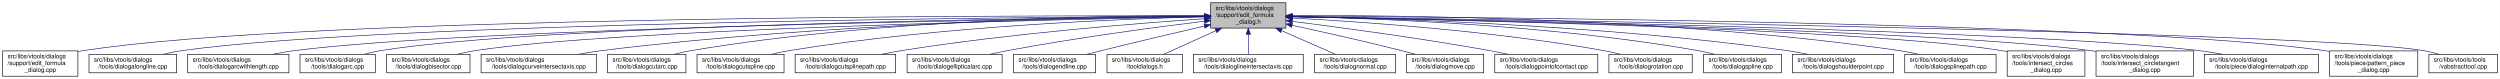
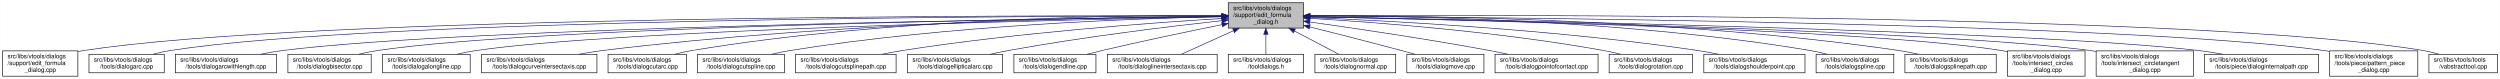
- <svg xmlns="http://www.w3.org/2000/svg" xmlns:xlink="http://www.w3.org/1999/xlink" width="4052pt" height="128pt" viewBox="0.00 0.00 4051.50 128.00">
+ <svg xmlns="http://www.w3.org/2000/svg" xmlns:xlink="http://www.w3.org/1999/xlink" width="4053pt" height="128pt" viewBox="0.00 0.00 4052.50 128.00">
  <g id="graph0" class="graph" transform="scale(1 1) rotate(0) translate(4 124)">
-     <polygon fill="white" stroke="transparent" points="-4,4 -4,-124 4047.5,-124 4047.5,4 -4,4" />
+     <polygon fill="white" stroke="transparent" points="-4,4 -4,-124 4048.5,-124 4048.5,4 -4,4" />
    <g id="node1" class="node">
      <g id="a_node1">
        <a xlink:title=" ">
-           <polygon fill="#bfbfbf" stroke="black" points="1958,-78.5 1958,-119.5 2080,-119.5 2080,-78.5 1958,-78.5" />
-           <text text-anchor="start" x="1966" y="-107.5" font-family="Helvetica,sans-Serif" font-size="10.00">src/libs/vtools/dialogs</text>
-           <text text-anchor="start" x="1966" y="-96.5" font-family="Helvetica,sans-Serif" font-size="10.00">/support/edit_formula</text>
-           <text text-anchor="middle" x="2019" y="-85.5" font-family="Helvetica,sans-Serif" font-size="10.00">_dialog.h</text>
+           <polygon fill="#bfbfbf" stroke="black" points="1987,-78.5 1987,-119.5 2109,-119.5 2109,-78.5 1987,-78.5" />
+           <text text-anchor="start" x="1995" y="-107.5" font-family="Helvetica,sans-Serif" font-size="10.00">src/libs/vtools/dialogs</text>
+           <text text-anchor="start" x="1995" y="-96.5" font-family="Helvetica,sans-Serif" font-size="10.00">/support/edit_formula</text>
+           <text text-anchor="middle" x="2048" y="-85.5" font-family="Helvetica,sans-Serif" font-size="10.00">_dialog.h</text>
        </a>
      </g>
    </g>
    <g id="node2" class="node">
      <g id="a_node2">
        <a xlink:href="../../d7/d8d/edit__formula__dialog_8cpp.html" target="_top" xlink:title=" ">
          <polygon fill="white" stroke="black" points="0,-0.5 0,-41.5 122,-41.5 122,-0.5 0,-0.5" />
          <text text-anchor="start" x="8" y="-29.5" font-family="Helvetica,sans-Serif" font-size="10.00">src/libs/vtools/dialogs</text>
          <text text-anchor="start" x="8" y="-18.5" font-family="Helvetica,sans-Serif" font-size="10.00">/support/edit_formula</text>
          <text text-anchor="middle" x="61" y="-7.5" font-family="Helvetica,sans-Serif" font-size="10.00">_dialog.cpp</text>
        </a>
      </g>
    </g>
    <g id="edge1" class="edge">
-       <path fill="none" stroke="midnightblue" d="M1947.44,-98.25C1647.55,-98.94 490.88,-97.85 131,-42 128.13,-41.55 125.21,-41.03 122.27,-40.44" />
-       <polygon fill="midnightblue" stroke="midnightblue" points="1947.76,-101.75 1957.75,-98.23 1947.74,-94.75 1947.76,-101.75" />
+       <path fill="none" stroke="midnightblue" d="M1976.36,-98.29C1673.47,-99.15 496.82,-98.69 131,-42 128.13,-41.55 125.21,-41.03 122.27,-40.44" />
+       <polygon fill="midnightblue" stroke="midnightblue" points="1976.77,-101.79 1986.76,-98.26 1976.75,-94.79 1976.77,-101.79" />
    </g>
    <g id="node3" class="node">
      <g id="a_node3">
-         <a xlink:href="../../d6/d5d/dialogalongline_8cpp.html" target="_top" xlink:title=" ">
-           <polygon fill="white" stroke="black" points="140,-6 140,-36 282,-36 282,-6 140,-6" />
+         <a xlink:href="../../d1/d37/dialogarc_8cpp.html" target="_top" xlink:title=" ">
+           <polygon fill="white" stroke="black" points="140,-6 140,-36 262,-36 262,-6 140,-6" />
          <text text-anchor="start" x="148" y="-24" font-family="Helvetica,sans-Serif" font-size="10.00">src/libs/vtools/dialogs</text>
-           <text text-anchor="middle" x="211" y="-13" font-family="Helvetica,sans-Serif" font-size="10.00">/tools/dialogalongline.cpp</text>
+           <text text-anchor="middle" x="201" y="-13" font-family="Helvetica,sans-Serif" font-size="10.00">/tools/dialogarc.cpp</text>
        </a>
      </g>
    </g>
    <g id="edge2" class="edge">
-       <path fill="none" stroke="midnightblue" d="M1947.53,-97.71C1664.11,-96.24 618.78,-87.75 291,-42 280.93,-40.59 270.3,-38.43 260.18,-36.04" />
-       <polygon fill="midnightblue" stroke="midnightblue" points="1947.67,-101.21 1957.69,-97.76 1947.7,-94.21 1947.67,-101.21" />
+       <path fill="none" stroke="midnightblue" d="M1976.41,-98.1C1687.64,-98.12 608.01,-94.63 271,-42 262.13,-40.62 252.8,-38.46 243.94,-36.07" />
+       <polygon fill="midnightblue" stroke="midnightblue" points="1976.75,-101.6 1986.75,-98.09 1976.74,-94.6 1976.75,-101.6" />
    </g>
    <g id="node4" class="node">
      <g id="a_node4">
        <a xlink:href="../../d2/d29/dialogarcwithlength_8cpp.html" target="_top" xlink:title=" ">
-           <polygon fill="white" stroke="black" points="300,-6 300,-36 464,-36 464,-6 300,-6" />
-           <text text-anchor="start" x="308" y="-24" font-family="Helvetica,sans-Serif" font-size="10.00">src/libs/vtools/dialogs</text>
-           <text text-anchor="middle" x="382" y="-13" font-family="Helvetica,sans-Serif" font-size="10.00">/tools/dialogarcwithlength.cpp</text>
+           <polygon fill="white" stroke="black" points="280,-6 280,-36 444,-36 444,-6 280,-6" />
+           <text text-anchor="start" x="288" y="-24" font-family="Helvetica,sans-Serif" font-size="10.00">src/libs/vtools/dialogs</text>
+           <text text-anchor="middle" x="362" y="-13" font-family="Helvetica,sans-Serif" font-size="10.00">/tools/dialogarcwithlength.cpp</text>
        </a>
      </g>
    </g>
    <g id="edge3" class="edge">
-       <path fill="none" stroke="midnightblue" d="M1947.78,-97.12C1684.16,-93.62 764.03,-78.95 473,-42 461.77,-40.57 449.87,-38.43 438.52,-36.07" />
-       <polygon fill="midnightblue" stroke="midnightblue" points="1947.94,-100.63 1957.99,-97.26 1948.04,-93.63 1947.94,-100.63" />
+       <path fill="none" stroke="midnightblue" d="M1976.75,-97.22C1707.78,-93.99 754.09,-80.05 453,-42 441.77,-40.58 429.87,-38.44 418.52,-36.08" />
+       <polygon fill="midnightblue" stroke="midnightblue" points="1976.75,-100.72 1986.79,-97.33 1976.83,-93.72 1976.75,-100.72" />
    </g>
    <g id="node5" class="node">
      <g id="a_node5">
-         <a xlink:href="../../d1/d37/dialogarc_8cpp.html" target="_top" xlink:title=" ">
-           <polygon fill="white" stroke="black" points="482,-6 482,-36 604,-36 604,-6 482,-6" />
-           <text text-anchor="start" x="490" y="-24" font-family="Helvetica,sans-Serif" font-size="10.00">src/libs/vtools/dialogs</text>
-           <text text-anchor="middle" x="543" y="-13" font-family="Helvetica,sans-Serif" font-size="10.00">/tools/dialogarc.cpp</text>
+         <a xlink:href="../../da/dfa/dialogbisector_8cpp.html" target="_top" xlink:title=" ">
+           <polygon fill="white" stroke="black" points="462.5,-6 462.5,-36 597.5,-36 597.5,-6 462.5,-6" />
+           <text text-anchor="start" x="470.5" y="-24" font-family="Helvetica,sans-Serif" font-size="10.00">src/libs/vtools/dialogs</text>
+           <text text-anchor="middle" x="530" y="-13" font-family="Helvetica,sans-Serif" font-size="10.00">/tools/dialogbisector.cpp</text>
        </a>
      </g>
    </g>
    <g id="edge4" class="edge">
-       <path fill="none" stroke="midnightblue" d="M1947.61,-97.4C1699.28,-94.98 874.12,-83.89 613,-42 604.14,-40.58 594.81,-38.41 585.95,-36.01" />
-       <polygon fill="midnightblue" stroke="midnightblue" points="1947.92,-100.91 1957.95,-97.5 1947.98,-93.91 1947.92,-100.91" />
+       <path fill="none" stroke="midnightblue" d="M1976.54,-97.26C1724.21,-94.32 875.72,-81.65 607,-42 597.44,-40.59 587.34,-38.45 577.73,-36.1" />
+       <polygon fill="midnightblue" stroke="midnightblue" points="1976.65,-100.76 1986.69,-97.37 1976.73,-93.76 1976.65,-100.76" />
    </g>
    <g id="node6" class="node">
      <g id="a_node6">
-         <a xlink:href="../../da/dfa/dialogbisector_8cpp.html" target="_top" xlink:title=" ">
-           <polygon fill="white" stroke="black" points="622.5,-6 622.5,-36 757.5,-36 757.5,-6 622.5,-6" />
-           <text text-anchor="start" x="630.5" y="-24" font-family="Helvetica,sans-Serif" font-size="10.00">src/libs/vtools/dialogs</text>
-           <text text-anchor="middle" x="690" y="-13" font-family="Helvetica,sans-Serif" font-size="10.00">/tools/dialogbisector.cpp</text>
+         <a xlink:href="../../d6/d5d/dialogalongline_8cpp.html" target="_top" xlink:title=" ">
+           <polygon fill="white" stroke="black" points="616,-6 616,-36 758,-36 758,-6 616,-6" />
+           <text text-anchor="start" x="624" y="-24" font-family="Helvetica,sans-Serif" font-size="10.00">src/libs/vtools/dialogs</text>
+           <text text-anchor="middle" x="687" y="-13" font-family="Helvetica,sans-Serif" font-size="10.00">/tools/dialogalongline.cpp</text>
        </a>
      </g>
    </g>
    <g id="edge5" class="edge">
-       <path fill="none" stroke="midnightblue" d="M1947.36,-96.8C1716.91,-92.63 996.3,-77.04 766,-42 756.56,-40.56 746.6,-38.42 737.11,-36.06" />
-       <polygon fill="midnightblue" stroke="midnightblue" points="1947.58,-100.3 1957.64,-96.98 1947.7,-93.31 1947.58,-100.3" />
+       <path fill="none" stroke="midnightblue" d="M1976.75,-96.77C1743.36,-92.46 1003.33,-76.35 767,-42 757.08,-40.56 746.61,-38.41 736.62,-36.05" />
+       <polygon fill="midnightblue" stroke="midnightblue" points="1976.75,-100.27 1986.82,-96.96 1976.88,-93.27 1976.75,-100.27" />
    </g>
    <g id="node7" class="node">
      <g id="a_node7">
        <a xlink:href="../../dd/d39/dialogcurveintersectaxis_8cpp.html" target="_top" xlink:title=" ">
-           <polygon fill="white" stroke="black" points="775.5,-6 775.5,-36 962.5,-36 962.5,-6 775.5,-6" />
-           <text text-anchor="start" x="783.5" y="-24" font-family="Helvetica,sans-Serif" font-size="10.00">src/libs/vtools/dialogs</text>
-           <text text-anchor="middle" x="869" y="-13" font-family="Helvetica,sans-Serif" font-size="10.00">/tools/dialogcurveintersectaxis.cpp</text>
+           <polygon fill="white" stroke="black" points="776.5,-6 776.5,-36 963.5,-36 963.5,-6 776.5,-6" />
+           <text text-anchor="start" x="784.5" y="-24" font-family="Helvetica,sans-Serif" font-size="10.00">src/libs/vtools/dialogs</text>
+           <text text-anchor="middle" x="870" y="-13" font-family="Helvetica,sans-Serif" font-size="10.00">/tools/dialogcurveintersectaxis.cpp</text>
        </a>
      </g>
    </g>
    <g id="edge6" class="edge">
-       <path fill="none" stroke="midnightblue" d="M1947.84,-97.63C1778.12,-96 1336.47,-87.37 971,-42 958.73,-40.48 945.73,-38.34 933.26,-36.02" />
-       <polygon fill="midnightblue" stroke="midnightblue" points="1947.87,-101.13 1957.9,-97.72 1947.93,-94.13 1947.87,-101.13" />
+       <path fill="none" stroke="midnightblue" d="M1976.52,-97.77C1803.44,-96.45 1348.37,-88.46 972,-42 959.73,-40.49 946.73,-38.35 934.26,-36.03" />
+       <polygon fill="midnightblue" stroke="midnightblue" points="1976.74,-101.27 1986.77,-97.84 1976.79,-94.27 1976.74,-101.27" />
    </g>
    <g id="node8" class="node">
      <g id="a_node8">
        <a xlink:href="../../d9/d90/dialogcutarc_8cpp.html" target="_top" xlink:title=" ">
-           <polygon fill="white" stroke="black" points="980.5,-6 980.5,-36 1107.5,-36 1107.5,-6 980.5,-6" />
-           <text text-anchor="start" x="988.5" y="-24" font-family="Helvetica,sans-Serif" font-size="10.00">src/libs/vtools/dialogs</text>
-           <text text-anchor="middle" x="1044" y="-13" font-family="Helvetica,sans-Serif" font-size="10.00">/tools/dialogcutarc.cpp</text>
+           <polygon fill="white" stroke="black" points="981.5,-6 981.5,-36 1108.5,-36 1108.5,-6 981.5,-6" />
+           <text text-anchor="start" x="989.5" y="-24" font-family="Helvetica,sans-Serif" font-size="10.00">src/libs/vtools/dialogs</text>
+           <text text-anchor="middle" x="1045" y="-13" font-family="Helvetica,sans-Serif" font-size="10.00">/tools/dialogcutarc.cpp</text>
        </a>
      </g>
    </g>
    <g id="edge7" class="edge">
-       <path fill="none" stroke="midnightblue" d="M1947.78,-98.61C1794.51,-98.84 1422.44,-93.48 1116,-42 1107.17,-40.52 1097.87,-38.38 1089,-36.05" />
-       <polygon fill="midnightblue" stroke="midnightblue" points="1948.01,-102.11 1958,-98.59 1947.99,-95.11 1948.01,-102.11" />
+       <path fill="none" stroke="midnightblue" d="M1976.32,-98.81C1819.4,-99.46 1434.13,-94.97 1117,-42 1108.17,-40.53 1098.87,-38.39 1089.99,-36.06" />
+       <polygon fill="midnightblue" stroke="midnightblue" points="1976.79,-102.31 1986.78,-98.76 1976.76,-95.31 1976.79,-102.31" />
    </g>
    <g id="node9" class="node">
      <g id="a_node9">
        <a xlink:href="../../d3/d2e/dialogcutspline_8cpp.html" target="_top" xlink:title=" ">
-           <polygon fill="white" stroke="black" points="1125.5,-6 1125.5,-36 1266.5,-36 1266.5,-6 1125.5,-6" />
-           <text text-anchor="start" x="1133.5" y="-24" font-family="Helvetica,sans-Serif" font-size="10.00">src/libs/vtools/dialogs</text>
-           <text text-anchor="middle" x="1196" y="-13" font-family="Helvetica,sans-Serif" font-size="10.00">/tools/dialogcutspline.cpp</text>
+           <polygon fill="white" stroke="black" points="1126.5,-6 1126.5,-36 1267.5,-36 1267.5,-6 1126.5,-6" />
+           <text text-anchor="start" x="1134.5" y="-24" font-family="Helvetica,sans-Serif" font-size="10.00">src/libs/vtools/dialogs</text>
+           <text text-anchor="middle" x="1197" y="-13" font-family="Helvetica,sans-Serif" font-size="10.00">/tools/dialogcutspline.cpp</text>
        </a>
      </g>
    </g>
    <g id="edge8" class="edge">
-       <path fill="none" stroke="midnightblue" d="M1947.76,-96.73C1814.72,-93.44 1519.84,-81.9 1275,-42 1265.5,-40.45 1255.48,-38.32 1245.88,-36.01" />
-       <polygon fill="midnightblue" stroke="midnightblue" points="1947.74,-100.23 1957.82,-96.97 1947.91,-93.23 1947.74,-100.23" />
+       <path fill="none" stroke="midnightblue" d="M1976.17,-96.99C1839.16,-94.13 1531.35,-83.26 1276,-42 1266.5,-40.47 1256.48,-38.34 1246.87,-36.03" />
+       <polygon fill="midnightblue" stroke="midnightblue" points="1976.46,-100.49 1986.53,-97.2 1976.6,-93.5 1976.46,-100.49" />
    </g>
    <g id="node10" class="node">
      <g id="a_node10">
        <a xlink:href="../../df/d30/dialogcutsplinepath_8cpp.html" target="_top" xlink:title=" ">
-           <polygon fill="white" stroke="black" points="1284.5,-6 1284.5,-36 1447.5,-36 1447.5,-6 1284.5,-6" />
-           <text text-anchor="start" x="1292.5" y="-24" font-family="Helvetica,sans-Serif" font-size="10.00">src/libs/vtools/dialogs</text>
-           <text text-anchor="middle" x="1366" y="-13" font-family="Helvetica,sans-Serif" font-size="10.00">/tools/dialogcutsplinepath.cpp</text>
+           <polygon fill="white" stroke="black" points="1285.5,-6 1285.5,-36 1448.5,-36 1448.5,-6 1285.5,-6" />
+           <text text-anchor="start" x="1293.5" y="-24" font-family="Helvetica,sans-Serif" font-size="10.00">src/libs/vtools/dialogs</text>
+           <text text-anchor="middle" x="1367" y="-13" font-family="Helvetica,sans-Serif" font-size="10.00">/tools/dialogcutsplinepath.cpp</text>
        </a>
      </g>
    </g>
    <g id="edge9" class="edge">
-       <path fill="none" stroke="midnightblue" d="M1947.96,-93.6C1841,-86.37 1632.42,-69.92 1457,-42 1446.62,-40.35 1435.64,-38.24 1425.04,-36.03" />
-       <polygon fill="midnightblue" stroke="midnightblue" points="1947.78,-97.09 1957.99,-94.27 1948.25,-90.11 1947.78,-97.09" />
+       <path fill="none" stroke="midnightblue" d="M1976.88,-94.05C1865.67,-87.25 1644.06,-71.16 1458,-42 1447.61,-40.37 1436.63,-38.28 1426.03,-36.07" />
+       <polygon fill="midnightblue" stroke="midnightblue" points="1976.77,-97.55 1986.97,-94.66 1977.2,-90.57 1976.77,-97.55" />
    </g>
    <g id="node11" class="node">
      <g id="a_node11">
        <a xlink:href="../../d9/d68/dialogellipticalarc_8cpp.html" target="_top" xlink:title=" ">
-           <polygon fill="white" stroke="black" points="1466,-6 1466,-36 1620,-36 1620,-6 1466,-6" />
-           <text text-anchor="start" x="1474" y="-24" font-family="Helvetica,sans-Serif" font-size="10.00">src/libs/vtools/dialogs</text>
-           <text text-anchor="middle" x="1543" y="-13" font-family="Helvetica,sans-Serif" font-size="10.00">/tools/dialogellipticalarc.cpp</text>
+           <polygon fill="white" stroke="black" points="1467,-6 1467,-36 1621,-36 1621,-6 1467,-6" />
+           <text text-anchor="start" x="1475" y="-24" font-family="Helvetica,sans-Serif" font-size="10.00">src/libs/vtools/dialogs</text>
+           <text text-anchor="middle" x="1544" y="-13" font-family="Helvetica,sans-Serif" font-size="10.00">/tools/dialogellipticalarc.cpp</text>
        </a>
      </g>
    </g>
    <g id="edge10" class="edge">
-       <path fill="none" stroke="midnightblue" d="M1947.69,-89.63C1869.26,-79.99 1739.66,-62.77 1629,-42 1619.66,-40.25 1609.8,-38.17 1600.22,-36.03" />
-       <polygon fill="midnightblue" stroke="midnightblue" points="1947.59,-93.14 1957.94,-90.88 1948.43,-86.19 1947.59,-93.14" />
+       <path fill="none" stroke="midnightblue" d="M1976.66,-90.54C1893.19,-81.33 1751,-64.12 1630,-42 1620.5,-40.26 1610.47,-38.17 1600.74,-36" />
+       <polygon fill="midnightblue" stroke="midnightblue" points="1976.47,-94.04 1986.8,-91.65 1977.24,-87.08 1976.47,-94.04" />
    </g>
    <g id="node12" class="node">
      <g id="a_node12">
        <a xlink:href="../../d3/d15/dialogendline_8cpp.html" target="_top" xlink:title=" ">
-           <polygon fill="white" stroke="black" points="1638.5,-6 1638.5,-36 1771.5,-36 1771.5,-6 1638.5,-6" />
-           <text text-anchor="start" x="1646.5" y="-24" font-family="Helvetica,sans-Serif" font-size="10.00">src/libs/vtools/dialogs</text>
-           <text text-anchor="middle" x="1705" y="-13" font-family="Helvetica,sans-Serif" font-size="10.00">/tools/dialogendline.cpp</text>
+           <polygon fill="white" stroke="black" points="1639.5,-6 1639.5,-36 1772.5,-36 1772.5,-6 1639.5,-6" />
+           <text text-anchor="start" x="1647.5" y="-24" font-family="Helvetica,sans-Serif" font-size="10.00">src/libs/vtools/dialogs</text>
+           <text text-anchor="middle" x="1706" y="-13" font-family="Helvetica,sans-Serif" font-size="10.00">/tools/dialogendline.cpp</text>
        </a>
      </g>
    </g>
    <g id="edge11" class="edge">
-       <path fill="none" stroke="midnightblue" d="M1947.9,-81.78C1900.53,-70.85 1836.95,-55.94 1781,-42 1773.45,-40.12 1765.5,-38.09 1757.69,-36.06" />
-       <polygon fill="midnightblue" stroke="midnightblue" points="1947.22,-85.22 1957.75,-84.05 1948.79,-78.4 1947.22,-85.22" />
+       <path fill="none" stroke="midnightblue" d="M1976.69,-83.99C1923.01,-73.2 1847.69,-57.55 1782,-42 1774.17,-40.15 1765.91,-38.08 1757.83,-36.01" />
+       <polygon fill="midnightblue" stroke="midnightblue" points="1976.3,-87.48 1986.8,-86.02 1977.68,-80.62 1976.3,-87.48" />
    </g>
    <g id="node13" class="node">
      <g id="a_node13">
-         <a xlink:href="../../df/ded/tooldialogs_8h.html" target="_top" xlink:title=" ">
-           <polygon fill="white" stroke="black" points="1790,-6 1790,-36 1912,-36 1912,-6 1790,-6" />
-           <text text-anchor="start" x="1798" y="-24" font-family="Helvetica,sans-Serif" font-size="10.00">src/libs/vtools/dialogs</text>
-           <text text-anchor="middle" x="1851" y="-13" font-family="Helvetica,sans-Serif" font-size="10.00">/tooldialogs.h</text>
+         <a xlink:href="../../de/d3c/dialoglineintersectaxis_8cpp.html" target="_top" xlink:title=" ">
+           <polygon fill="white" stroke="black" points="1791,-6 1791,-36 1969,-36 1969,-6 1791,-6" />
+           <text text-anchor="start" x="1799" y="-24" font-family="Helvetica,sans-Serif" font-size="10.00">src/libs/vtools/dialogs</text>
+           <text text-anchor="middle" x="1880" y="-13" font-family="Helvetica,sans-Serif" font-size="10.00">/tools/dialoglineintersectaxis.cpp</text>
        </a>
      </g>
    </g>
    <g id="edge12" class="edge">
-       <path fill="none" stroke="midnightblue" d="M1966.57,-74.28C1938.88,-61.76 1905.83,-46.81 1882.18,-36.11" />
-       <polygon fill="midnightblue" stroke="midnightblue" points="1965.18,-77.5 1975.74,-78.43 1968.07,-71.12 1965.18,-77.5" />
+       <path fill="none" stroke="midnightblue" d="M1995.57,-74.28C1967.88,-61.76 1934.83,-46.81 1911.18,-36.11" />
+       <polygon fill="midnightblue" stroke="midnightblue" points="1994.18,-77.5 2004.74,-78.43 1997.07,-71.12 1994.18,-77.5" />
    </g>
    <g id="node14" class="node">
      <g id="a_node14">
-         <a xlink:href="../../de/d3c/dialoglineintersectaxis_8cpp.html" target="_top" xlink:title=" ">
-           <polygon fill="white" stroke="black" points="1930,-6 1930,-36 2108,-36 2108,-6 1930,-6" />
-           <text text-anchor="start" x="1938" y="-24" font-family="Helvetica,sans-Serif" font-size="10.00">src/libs/vtools/dialogs</text>
-           <text text-anchor="middle" x="2019" y="-13" font-family="Helvetica,sans-Serif" font-size="10.00">/tools/dialoglineintersectaxis.cpp</text>
+         <a xlink:href="../../df/ded/tooldialogs_8h.html" target="_top" xlink:title=" ">
+           <polygon fill="white" stroke="black" points="1987,-6 1987,-36 2109,-36 2109,-6 1987,-6" />
+           <text text-anchor="start" x="1995" y="-24" font-family="Helvetica,sans-Serif" font-size="10.00">src/libs/vtools/dialogs</text>
+           <text text-anchor="middle" x="2048" y="-13" font-family="Helvetica,sans-Serif" font-size="10.00">/tooldialogs.h</text>
        </a>
      </g>
    </g>
    <g id="edge13" class="edge">
-       <path fill="none" stroke="midnightblue" d="M2019,-68.28C2019,-57.25 2019,-45.25 2019,-36.23" />
-       <polygon fill="midnightblue" stroke="midnightblue" points="2015.5,-68.43 2019,-78.43 2022.5,-68.43 2015.5,-68.43" />
+       <path fill="none" stroke="midnightblue" d="M2048,-68.28C2048,-57.25 2048,-45.25 2048,-36.23" />
+       <polygon fill="midnightblue" stroke="midnightblue" points="2044.5,-68.43 2048,-78.43 2051.5,-68.43 2044.5,-68.43" />
    </g>
    <g id="node15" class="node">
      <g id="a_node15">
        <a xlink:href="../../da/df4/dialognormal_8cpp.html" target="_top" xlink:title=" ">
-           <polygon fill="white" stroke="black" points="2126.5,-6 2126.5,-36 2257.5,-36 2257.5,-6 2126.5,-6" />
-           <text text-anchor="start" x="2134.5" y="-24" font-family="Helvetica,sans-Serif" font-size="10.00">src/libs/vtools/dialogs</text>
-           <text text-anchor="middle" x="2192" y="-13" font-family="Helvetica,sans-Serif" font-size="10.00">/tools/dialognormal.cpp</text>
+           <polygon fill="white" stroke="black" points="2127.5,-6 2127.5,-36 2258.5,-36 2258.5,-6 2127.5,-6" />
+           <text text-anchor="start" x="2135.5" y="-24" font-family="Helvetica,sans-Serif" font-size="10.00">src/libs/vtools/dialogs</text>
+           <text text-anchor="middle" x="2193" y="-13" font-family="Helvetica,sans-Serif" font-size="10.00">/tools/dialognormal.cpp</text>
        </a>
      </g>
    </g>
    <g id="edge14" class="edge">
-       <path fill="none" stroke="midnightblue" d="M2072.99,-74.28C2101.5,-61.76 2135.54,-46.81 2159.89,-36.11" />
-       <polygon fill="midnightblue" stroke="midnightblue" points="2071.3,-71.2 2063.55,-78.43 2074.12,-77.61 2071.3,-71.2" />
+       <path fill="none" stroke="midnightblue" d="M2094.47,-73.64C2118.03,-61.3 2145.81,-46.73 2165.86,-36.23" />
+       <polygon fill="midnightblue" stroke="midnightblue" points="2092.57,-70.69 2085.34,-78.43 2095.82,-76.89 2092.57,-70.69" />
    </g>
    <g id="node16" class="node">
      <g id="a_node16">
        <a xlink:href="../../d2/d51/dialogmove_8cpp.html" target="_top" xlink:title=" ">
-           <polygon fill="white" stroke="black" points="2275.5,-6 2275.5,-36 2400.5,-36 2400.5,-6 2275.5,-6" />
-           <text text-anchor="start" x="2283.5" y="-24" font-family="Helvetica,sans-Serif" font-size="10.00">src/libs/vtools/dialogs</text>
-           <text text-anchor="middle" x="2338" y="-13" font-family="Helvetica,sans-Serif" font-size="10.00">/tools/dialogmove.cpp</text>
+           <polygon fill="white" stroke="black" points="2276.5,-6 2276.5,-36 2401.5,-36 2401.5,-6 2276.5,-6" />
+           <text text-anchor="start" x="2284.5" y="-24" font-family="Helvetica,sans-Serif" font-size="10.00">src/libs/vtools/dialogs</text>
+           <text text-anchor="middle" x="2339" y="-13" font-family="Helvetica,sans-Serif" font-size="10.00">/tools/dialogmove.cpp</text>
        </a>
      </g>
    </g>
    <g id="edge15" class="edge">
-       <path fill="none" stroke="midnightblue" d="M2090.12,-82.98C2139.82,-72.23 2207.66,-57.05 2267,-42 2274.32,-40.14 2282.04,-38.08 2289.59,-36" />
-       <polygon fill="midnightblue" stroke="midnightblue" points="2089.15,-79.61 2080.11,-85.14 2090.62,-86.45 2089.15,-79.61" />
+       <path fill="none" stroke="midnightblue" d="M2119.11,-80.38C2162.25,-69.58 2218.38,-55.3 2268,-42 2275.05,-40.11 2282.48,-38.07 2289.77,-36.04" />
+       <polygon fill="midnightblue" stroke="midnightblue" points="2118.13,-77.02 2109.28,-82.84 2119.83,-83.81 2118.13,-77.02" />
    </g>
    <g id="node17" class="node">
      <g id="a_node17">
        <a xlink:href="../../d9/df4/dialogpointofcontact_8cpp.html" target="_top" xlink:title=" ">
-           <polygon fill="white" stroke="black" points="2418.5,-6 2418.5,-36 2585.5,-36 2585.5,-6 2418.5,-6" />
-           <text text-anchor="start" x="2426.5" y="-24" font-family="Helvetica,sans-Serif" font-size="10.00">src/libs/vtools/dialogs</text>
-           <text text-anchor="middle" x="2502" y="-13" font-family="Helvetica,sans-Serif" font-size="10.00">/tools/dialogpointofcontact.cpp</text>
+           <polygon fill="white" stroke="black" points="2419.5,-6 2419.5,-36 2586.5,-36 2586.5,-6 2419.5,-6" />
+           <text text-anchor="start" x="2427.5" y="-24" font-family="Helvetica,sans-Serif" font-size="10.00">src/libs/vtools/dialogs</text>
+           <text text-anchor="middle" x="2503" y="-13" font-family="Helvetica,sans-Serif" font-size="10.00">/tools/dialogpointofcontact.cpp</text>
        </a>
      </g>
    </g>
    <g id="edge16" class="edge">
-       <path fill="none" stroke="midnightblue" d="M2090.44,-89.33C2169.02,-79.44 2298.91,-62 2410,-42 2419.81,-40.23 2430.17,-38.17 2440.26,-36.06" />
-       <polygon fill="midnightblue" stroke="midnightblue" points="2089.66,-85.9 2080.17,-90.62 2090.53,-92.85 2089.66,-85.9" />
+       <path fill="none" stroke="midnightblue" d="M2119.26,-88.32C2192.61,-78.04 2310.1,-60.73 2411,-42 2420.64,-40.21 2430.82,-38.16 2440.75,-36.07" />
+       <polygon fill="midnightblue" stroke="midnightblue" points="2118.63,-84.87 2109.21,-89.72 2119.6,-91.8 2118.63,-84.87" />
    </g>
    <g id="node18" class="node">
      <g id="a_node18">
        <a xlink:href="../../dc/d64/dialogrotation_8cpp.html" target="_top" xlink:title=" ">
-           <polygon fill="white" stroke="black" points="2603.5,-6 2603.5,-36 2738.5,-36 2738.5,-6 2603.5,-6" />
-           <text text-anchor="start" x="2611.5" y="-24" font-family="Helvetica,sans-Serif" font-size="10.00">src/libs/vtools/dialogs</text>
-           <text text-anchor="middle" x="2671" y="-13" font-family="Helvetica,sans-Serif" font-size="10.00">/tools/dialogrotation.cpp</text>
+           <polygon fill="white" stroke="black" points="2604.5,-6 2604.5,-36 2739.5,-36 2739.5,-6 2604.5,-6" />
+           <text text-anchor="start" x="2612.5" y="-24" font-family="Helvetica,sans-Serif" font-size="10.00">src/libs/vtools/dialogs</text>
+           <text text-anchor="middle" x="2672" y="-13" font-family="Helvetica,sans-Serif" font-size="10.00">/tools/dialogrotation.cpp</text>
        </a>
      </g>
    </g>
    <g id="edge17" class="edge">
-       <path fill="none" stroke="midnightblue" d="M2090.65,-94.73C2200.09,-88.91 2415.12,-74.2 2595,-42 2603.86,-40.41 2613.21,-38.32 2622.2,-36.08" />
-       <polygon fill="midnightblue" stroke="midnightblue" points="2090.2,-91.25 2080.4,-95.27 2090.57,-98.24 2090.2,-91.25" />
+       <path fill="none" stroke="midnightblue" d="M2119.42,-94.25C2224.5,-87.94 2426.62,-72.75 2596,-42 2604.86,-40.39 2614.2,-38.28 2623.19,-36.04" />
+       <polygon fill="midnightblue" stroke="midnightblue" points="2119.03,-90.77 2109.25,-94.86 2119.44,-97.76 2119.03,-90.77" />
    </g>
    <g id="node19" class="node">
      <g id="a_node19">
-         <a xlink:href="../../df/de5/dialogspline_8cpp.html" target="_top" xlink:title=" ">
-           <polygon fill="white" stroke="black" points="2757,-6 2757,-36 2883,-36 2883,-6 2757,-6" />
-           <text text-anchor="start" x="2765" y="-24" font-family="Helvetica,sans-Serif" font-size="10.00">src/libs/vtools/dialogs</text>
-           <text text-anchor="middle" x="2820" y="-13" font-family="Helvetica,sans-Serif" font-size="10.00">/tools/dialogspline.cpp</text>
+         <a xlink:href="../../d3/d23/dialogshoulderpoint_8cpp.html" target="_top" xlink:title=" ">
+           <polygon fill="white" stroke="black" points="2758,-6 2758,-36 2922,-36 2922,-6 2758,-6" />
+           <text text-anchor="start" x="2766" y="-24" font-family="Helvetica,sans-Serif" font-size="10.00">src/libs/vtools/dialogs</text>
+           <text text-anchor="middle" x="2840" y="-13" font-family="Helvetica,sans-Serif" font-size="10.00">/tools/dialogshoulderpoint.cpp</text>
        </a>
      </g>
    </g>
    <g id="edge18" class="edge">
-       <path fill="none" stroke="midnightblue" d="M2090.79,-97.09C2222.18,-94.42 2509.72,-83.84 2748,-42 2756.69,-40.47 2765.84,-38.35 2774.6,-36.05" />
-       <polygon fill="midnightblue" stroke="midnightblue" points="2090.39,-93.6 2080.46,-97.29 2090.53,-100.6 2090.39,-93.6" />
+       <path fill="none" stroke="midnightblue" d="M2119.27,-95.52C2246.38,-90.39 2520.33,-76.1 2749,-42 2759.56,-40.43 2770.72,-38.33 2781.48,-36.1" />
+       <polygon fill="midnightblue" stroke="midnightblue" points="2119.12,-92.03 2109.27,-95.92 2119.4,-99.02 2119.12,-92.03" />
    </g>
    <g id="node20" class="node">
      <g id="a_node20">
-         <a xlink:href="../../d3/d23/dialogshoulderpoint_8cpp.html" target="_top" xlink:title=" ">
-           <polygon fill="white" stroke="black" points="2901,-6 2901,-36 3065,-36 3065,-6 2901,-6" />
-           <text text-anchor="start" x="2909" y="-24" font-family="Helvetica,sans-Serif" font-size="10.00">src/libs/vtools/dialogs</text>
-           <text text-anchor="middle" x="2983" y="-13" font-family="Helvetica,sans-Serif" font-size="10.00">/tools/dialogshoulderpoint.cpp</text>
+         <a xlink:href="../../df/de5/dialogspline_8cpp.html" target="_top" xlink:title=" ">
+           <polygon fill="white" stroke="black" points="2940,-6 2940,-36 3066,-36 3066,-6 2940,-6" />
+           <text text-anchor="start" x="2948" y="-24" font-family="Helvetica,sans-Serif" font-size="10.00">src/libs/vtools/dialogs</text>
+           <text text-anchor="middle" x="3003" y="-13" font-family="Helvetica,sans-Serif" font-size="10.00">/tools/dialogspline.cpp</text>
        </a>
      </g>
    </g>
    <g id="edge19" class="edge">
-       <path fill="none" stroke="midnightblue" d="M2090.59,-97.09C2240.17,-94.38 2596.45,-83.71 2892,-42 2902.89,-40.46 2914.42,-38.33 2925.47,-36.03" />
-       <polygon fill="midnightblue" stroke="midnightblue" points="2090.12,-93.6 2080.18,-97.27 2090.24,-100.6 2090.12,-93.6" />
+       <path fill="none" stroke="midnightblue" d="M2119.32,-98.47C2270.21,-98.37 2632.47,-92.37 2931,-42 2939.83,-40.51 2949.13,-38.37 2958,-36.04" />
+       <polygon fill="midnightblue" stroke="midnightblue" points="2119.25,-94.97 2109.25,-98.47 2119.25,-101.97 2119.25,-94.97" />
    </g>
    <g id="node21" class="node">
      <g id="a_node21">
        <a xlink:href="../../dc/dc2/dialogsplinepath_8cpp.html" target="_top" xlink:title=" ">
-           <polygon fill="white" stroke="black" points="3083,-6 3083,-36 3231,-36 3231,-6 3083,-6" />
-           <text text-anchor="start" x="3091" y="-24" font-family="Helvetica,sans-Serif" font-size="10.00">src/libs/vtools/dialogs</text>
-           <text text-anchor="middle" x="3157" y="-13" font-family="Helvetica,sans-Serif" font-size="10.00">/tools/dialogsplinepath.cpp</text>
+           <polygon fill="white" stroke="black" points="3084,-6 3084,-36 3232,-36 3232,-6 3084,-6" />
+           <text text-anchor="start" x="3092" y="-24" font-family="Helvetica,sans-Serif" font-size="10.00">src/libs/vtools/dialogs</text>
+           <text text-anchor="middle" x="3158" y="-13" font-family="Helvetica,sans-Serif" font-size="10.00">/tools/dialogsplinepath.cpp</text>
        </a>
      </g>
    </g>
    <g id="edge20" class="edge">
-       <path fill="none" stroke="midnightblue" d="M2090.15,-98.71C2260.85,-99.43 2706.71,-95.54 3074,-42 3084.12,-40.52 3094.81,-38.39 3105.04,-36.06" />
-       <polygon fill="midnightblue" stroke="midnightblue" points="2090.06,-95.21 2080.04,-98.66 2090.02,-102.21 2090.06,-95.21" />
+       <path fill="none" stroke="midnightblue" d="M2119.34,-98.56C2287.02,-98.9 2718.94,-94.16 3075,-42 3085.12,-40.52 3095.81,-38.38 3106.04,-36.05" />
+       <polygon fill="midnightblue" stroke="midnightblue" points="2119.17,-95.06 2109.16,-98.53 2119.15,-102.06 2119.17,-95.06" />
    </g>
    <g id="node22" class="node">
      <g id="a_node22">
        <a xlink:href="../../d5/de8/intersect__circles__dialog_8cpp.html" target="_top" xlink:title=" ">
-           <polygon fill="white" stroke="black" points="3249,-0.5 3249,-41.5 3375,-41.5 3375,-0.5 3249,-0.5" />
-           <text text-anchor="start" x="3257" y="-29.5" font-family="Helvetica,sans-Serif" font-size="10.00">src/libs/vtools/dialogs</text>
-           <text text-anchor="start" x="3257" y="-18.5" font-family="Helvetica,sans-Serif" font-size="10.00">/tools/intersect_circles</text>
-           <text text-anchor="middle" x="3312" y="-7.5" font-family="Helvetica,sans-Serif" font-size="10.00">_dialog.cpp</text>
+           <polygon fill="white" stroke="black" points="3250,-0.5 3250,-41.5 3376,-41.5 3376,-0.5 3250,-0.5" />
+           <text text-anchor="start" x="3258" y="-29.5" font-family="Helvetica,sans-Serif" font-size="10.00">src/libs/vtools/dialogs</text>
+           <text text-anchor="start" x="3258" y="-18.5" font-family="Helvetica,sans-Serif" font-size="10.00">/tools/intersect_circles</text>
+           <text text-anchor="middle" x="3313" y="-7.5" font-family="Helvetica,sans-Serif" font-size="10.00">_dialog.cpp</text>
        </a>
      </g>
    </g>
    <g id="edge21" class="edge">
-       <path fill="none" stroke="midnightblue" d="M2090.39,-96.83C2316.69,-92.81 3016.34,-77.72 3240,-42 3242.95,-41.53 3245.94,-40.98 3248.96,-40.38" />
-       <polygon fill="midnightblue" stroke="midnightblue" points="2090.23,-93.34 2080.29,-97.01 2090.35,-100.34 2090.23,-93.34" />
+       <path fill="none" stroke="midnightblue" d="M2119.62,-96.74C2342.69,-92.49 3023.09,-76.93 3241,-42 3243.95,-41.53 3246.94,-40.98 3249.96,-40.37" />
+       <polygon fill="midnightblue" stroke="midnightblue" points="2119.28,-93.25 2109.35,-96.94 2119.41,-100.25 2119.28,-93.25" />
    </g>
    <g id="node23" class="node">
      <g id="a_node23">
        <a xlink:href="../../d5/d5a/intersect__circletangent__dialog_8cpp.html" target="_top" xlink:title=" ">
-           <polygon fill="white" stroke="black" points="3393,-0.5 3393,-41.5 3551,-41.5 3551,-0.5 3393,-0.5" />
-           <text text-anchor="start" x="3401" y="-29.5" font-family="Helvetica,sans-Serif" font-size="10.00">src/libs/vtools/dialogs</text>
-           <text text-anchor="start" x="3401" y="-18.5" font-family="Helvetica,sans-Serif" font-size="10.00">/tools/intersect_circletangent</text>
-           <text text-anchor="middle" x="3472" y="-7.5" font-family="Helvetica,sans-Serif" font-size="10.00">_dialog.cpp</text>
+           <polygon fill="white" stroke="black" points="3394,-0.5 3394,-41.5 3552,-41.5 3552,-0.5 3394,-0.5" />
+           <text text-anchor="start" x="3402" y="-29.5" font-family="Helvetica,sans-Serif" font-size="10.00">src/libs/vtools/dialogs</text>
+           <text text-anchor="start" x="3402" y="-18.5" font-family="Helvetica,sans-Serif" font-size="10.00">/tools/intersect_circletangent</text>
+           <text text-anchor="middle" x="3473" y="-7.5" font-family="Helvetica,sans-Serif" font-size="10.00">_dialog.cpp</text>
        </a>
      </g>
    </g>
    <g id="edge22" class="edge">
-       <path fill="none" stroke="midnightblue" d="M2090.31,-96.79C2333.63,-92.41 3130.2,-75.76 3384,-42 3386.95,-41.61 3389.95,-41.16 3392.97,-40.68" />
-       <polygon fill="midnightblue" stroke="midnightblue" points="2090.1,-93.3 2080.17,-96.97 2090.23,-100.3 2090.1,-93.3" />
+       <path fill="none" stroke="midnightblue" d="M2119.43,-96.72C2359.62,-92.15 3136.96,-75.1 3385,-42 3387.95,-41.61 3390.95,-41.16 3393.97,-40.67" />
+       <polygon fill="midnightblue" stroke="midnightblue" points="2119.01,-93.23 2109.08,-96.92 2119.14,-100.23 2119.01,-93.23" />
    </g>
    <g id="node24" class="node">
      <g id="a_node24">
        <a xlink:href="../../dc/d82/dialoginternalpath_8cpp.html" target="_top" xlink:title=" ">
-           <polygon fill="white" stroke="black" points="3568.5,-6 3568.5,-36 3753.5,-36 3753.5,-6 3568.5,-6" />
-           <text text-anchor="start" x="3576.5" y="-24" font-family="Helvetica,sans-Serif" font-size="10.00">src/libs/vtools/dialogs</text>
-           <text text-anchor="middle" x="3661" y="-13" font-family="Helvetica,sans-Serif" font-size="10.00">/tools/piece/dialoginternalpath.cpp</text>
+           <polygon fill="white" stroke="black" points="3569.5,-6 3569.5,-36 3754.5,-36 3754.5,-6 3569.5,-6" />
+           <text text-anchor="start" x="3577.5" y="-24" font-family="Helvetica,sans-Serif" font-size="10.00">src/libs/vtools/dialogs</text>
+           <text text-anchor="middle" x="3662" y="-13" font-family="Helvetica,sans-Serif" font-size="10.00">/tools/piece/dialoginternalpath.cpp</text>
        </a>
      </g>
    </g>
    <g id="edge23" class="edge">
-       <path fill="none" stroke="midnightblue" d="M2090.41,-96.91C2353.69,-92.68 3269.71,-75.8 3560,-42 3572.43,-40.55 3585.61,-38.4 3598.21,-36.04" />
-       <polygon fill="midnightblue" stroke="midnightblue" points="2090.16,-93.42 2080.21,-97.08 2090.27,-100.42 2090.16,-93.42" />
+       <path fill="none" stroke="midnightblue" d="M2119.44,-96.86C2379.66,-92.47 3276.47,-75.22 3561,-42 3573.43,-40.55 3586.61,-38.4 3599.21,-36.03" />
+       <polygon fill="midnightblue" stroke="midnightblue" points="2119.29,-93.36 2109.35,-97.03 2119.41,-100.36 2119.29,-93.36" />
    </g>
    <g id="node25" class="node">
      <g id="a_node25">
        <a xlink:href="../../de/d46/pattern__piece__dialog_8cpp.html" target="_top" xlink:title=" ">
-           <polygon fill="white" stroke="black" points="3771.5,-0.5 3771.5,-41.5 3914.5,-41.5 3914.5,-0.5 3771.5,-0.5" />
-           <text text-anchor="start" x="3779.5" y="-29.5" font-family="Helvetica,sans-Serif" font-size="10.00">src/libs/vtools/dialogs</text>
-           <text text-anchor="start" x="3779.5" y="-18.5" font-family="Helvetica,sans-Serif" font-size="10.00">/tools/piece/pattern_piece</text>
-           <text text-anchor="middle" x="3843" y="-7.5" font-family="Helvetica,sans-Serif" font-size="10.00">_dialog.cpp</text>
+           <polygon fill="white" stroke="black" points="3772.5,-0.5 3772.5,-41.5 3915.5,-41.5 3915.5,-0.5 3772.5,-0.5" />
+           <text text-anchor="start" x="3780.5" y="-29.5" font-family="Helvetica,sans-Serif" font-size="10.00">src/libs/vtools/dialogs</text>
+           <text text-anchor="start" x="3780.5" y="-18.5" font-family="Helvetica,sans-Serif" font-size="10.00">/tools/piece/pattern_piece</text>
+           <text text-anchor="middle" x="3844" y="-7.5" font-family="Helvetica,sans-Serif" font-size="10.00">_dialog.cpp</text>
        </a>
      </g>
    </g>
    <g id="edge24" class="edge">
-       <path fill="none" stroke="midnightblue" d="M2090.65,-97.73C2375.99,-96.35 3431.99,-88.15 3763,-42 3765.69,-41.62 3768.43,-41.19 3771.18,-40.72" />
-       <polygon fill="midnightblue" stroke="midnightblue" points="2090.41,-94.23 2080.43,-97.78 2090.44,-101.23 2090.41,-94.23" />
+       <path fill="none" stroke="midnightblue" d="M2119.45,-97.69C2401.59,-96.15 3438.68,-87.45 3764,-42 3766.69,-41.62 3769.43,-41.19 3772.18,-40.72" />
+       <polygon fill="midnightblue" stroke="midnightblue" points="2119.32,-94.19 2109.33,-97.74 2119.35,-101.19 2119.32,-94.19" />
    </g>
    <g id="node26" class="node">
      <g id="a_node26">
        <a xlink:href="../../d9/d4e/vabstracttool_8cpp.html" target="_top" xlink:title=" ">
-           <polygon fill="white" stroke="black" points="3932.5,-6 3932.5,-36 4043.5,-36 4043.5,-6 3932.5,-6" />
-           <text text-anchor="start" x="3940.5" y="-24" font-family="Helvetica,sans-Serif" font-size="10.00">src/libs/vtools/tools</text>
-           <text text-anchor="middle" x="3988" y="-13" font-family="Helvetica,sans-Serif" font-size="10.00">/vabstracttool.cpp</text>
+           <polygon fill="white" stroke="black" points="3933.5,-6 3933.5,-36 4044.5,-36 4044.5,-6 3933.5,-6" />
+           <text text-anchor="start" x="3941.5" y="-24" font-family="Helvetica,sans-Serif" font-size="10.00">src/libs/vtools/tools</text>
+           <text text-anchor="middle" x="3989" y="-13" font-family="Helvetica,sans-Serif" font-size="10.00">/vabstracttool.cpp</text>
        </a>
      </g>
    </g>
    <g id="edge25" class="edge">
-       <path fill="none" stroke="midnightblue" d="M2090.38,-97.06C2414.63,-92.61 3740.91,-72.7 3924,-42 3932.15,-40.63 3940.7,-38.49 3948.81,-36.1" />
-       <polygon fill="midnightblue" stroke="midnightblue" points="2090.13,-93.56 2080.17,-97.2 2090.22,-100.56 2090.13,-93.56" />
+       <path fill="none" stroke="midnightblue" d="M2119.68,-98.47C2418.75,-100.03 3568.13,-101.92 3925,-42 3933.15,-40.63 3941.7,-38.48 3949.81,-36.09" />
+       <polygon fill="midnightblue" stroke="midnightblue" points="2119.42,-94.97 2109.4,-98.41 2119.38,-101.97 2119.42,-94.97" />
    </g>
  </g>
</svg>
